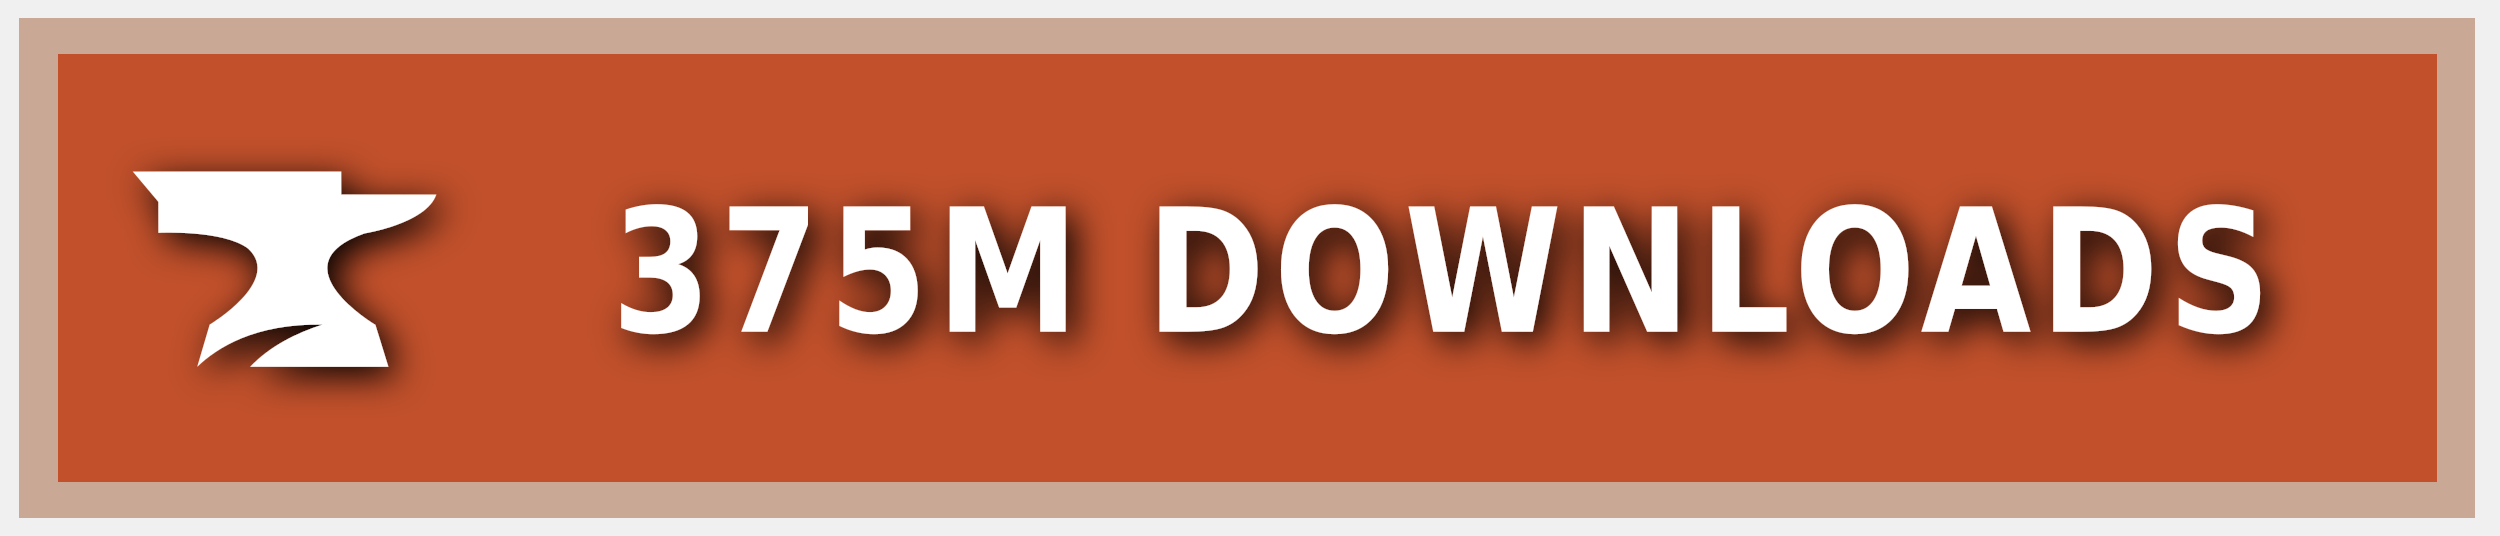
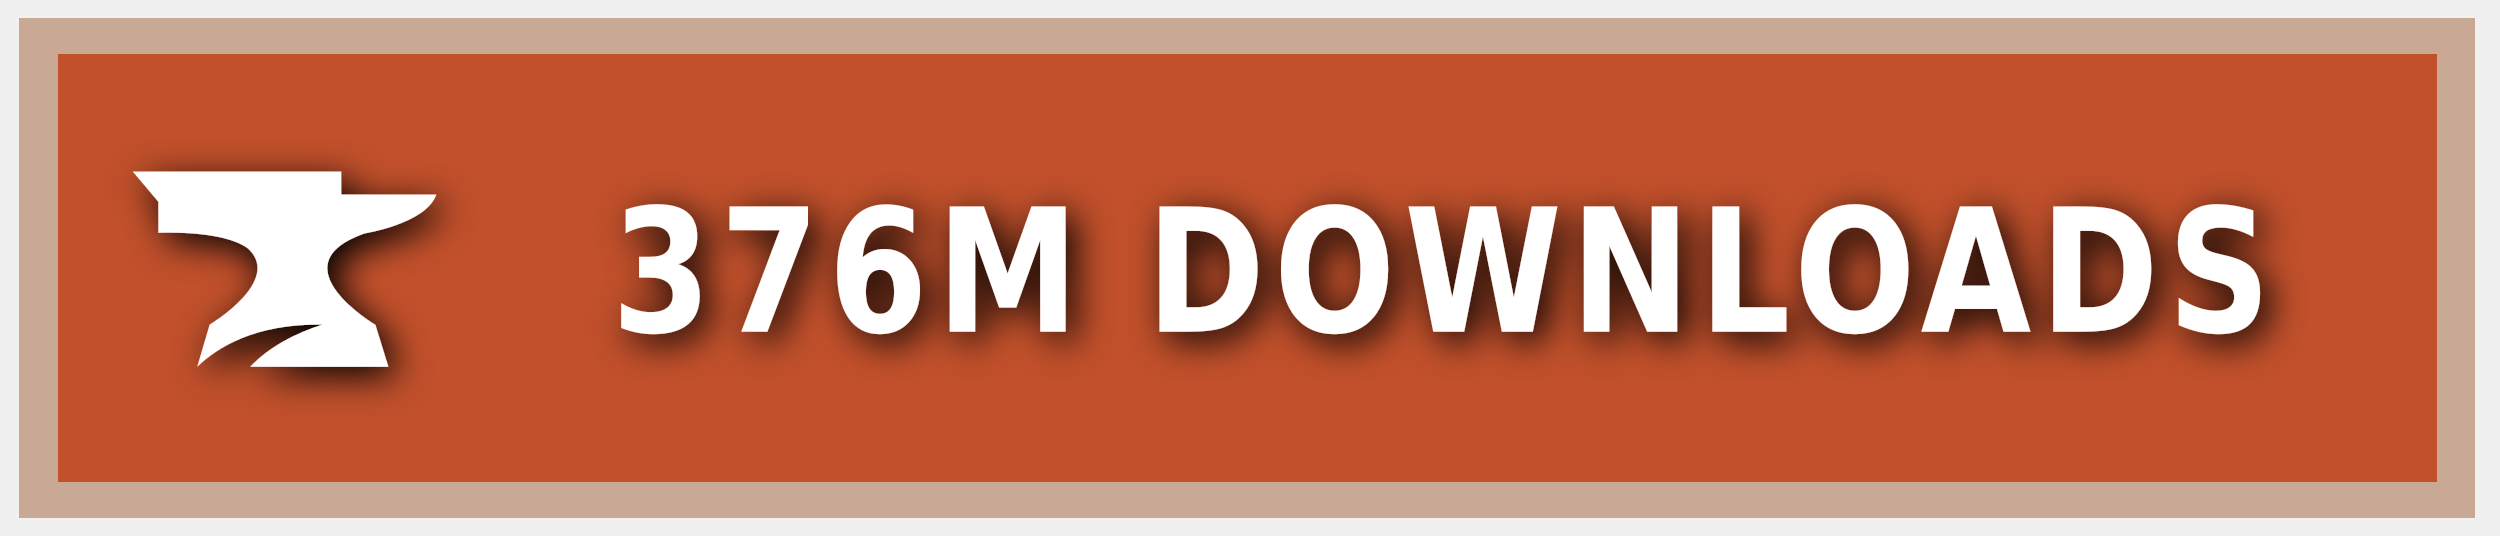
<svg xmlns="http://www.w3.org/2000/svg" xmlns:ns1="https://boxy-svg.com" width="140" height="30" role="img" aria-label="CURSEFORGE">
  <style> g:not(.noshadow) { filter: drop-shadow(0.5px 0.5px 1.0px black); } </style>
  <defs>
    <ns1:guide x="121.656" y="10.118" angle="90" />
    <ns1:guide x="127.198" y="17.628" angle="90" />
    <ns1:guide x="8.199" y="-3.08" angle="0" />
    <ns1:guide x="20.449" y="-4.101" angle="0" />
  </defs>
  <g class="noshadow" shape-rendering="crispEdges" style="" transform="matrix(1.074564, 0, 0, 1, 0, 0)">
    <rect x="1" y="1" width="128" height="28" style="fill: #F16436;" />
    <rect x="1" y="1" width="128" height="28" style="fill: rgba(0, 0, 0, 0.2);" />
    <rect x="2" y="2" width="126" height="26" style="fill: none; stroke-width:2px; stroke: rgba(211, 255, 255, 0.5);" />
  </g>
  <g style="" transform="matrix(1, 0, 0, 1, 1, 1)">
    <path class="st1" d="M 19.416 12.071 C 19.416 12.071 22.882 11.52 23.433 9.895 L 18.11 9.895 L 18.11 8.604 L 6.433 8.604 L 7.868 10.301 L 7.868 12.041 C 7.868 12.041 11.495 11.853 12.903 12.927 C 14.832 14.74 10.741 17.177 10.741 17.177 L 10.044 19.541 C 11.147 18.482 13.236 17.119 17.065 17.177 C 15.615 17.641 14.135 18.366 13.005 19.541 L 20.75 19.541 L 20.024 17.191 C 20.01 17.191 14.396 13.841 19.416 12.071 Z" style="fill: rgb(255, 255, 255);" />
  </g>
  <g fill="#fff" text-anchor="middle" font-family="Verdana,Geneva,DejaVu Sans,sans-serif" text-rendering="geometricPrecision" font-size="100" transform="matrix(1, 0, 0, 1, 13, 0)">
-     <text style="font-size: 80px; font-weight: 700; white-space: pre;" transform="matrix(0.1, 0, 0, 0.120296, 0, -3.678133)" x="677" y="185" letter-spacing="5">375M DOWNLOADS</text>
+     <text style="font-size: 80px; font-weight: 700; white-space: pre;" transform="matrix(0.1, 0, 0, 0.120296, 0, -3.678133)" x="677" y="185" letter-spacing="5">376M DOWNLOADS</text>
  </g>
</svg>
